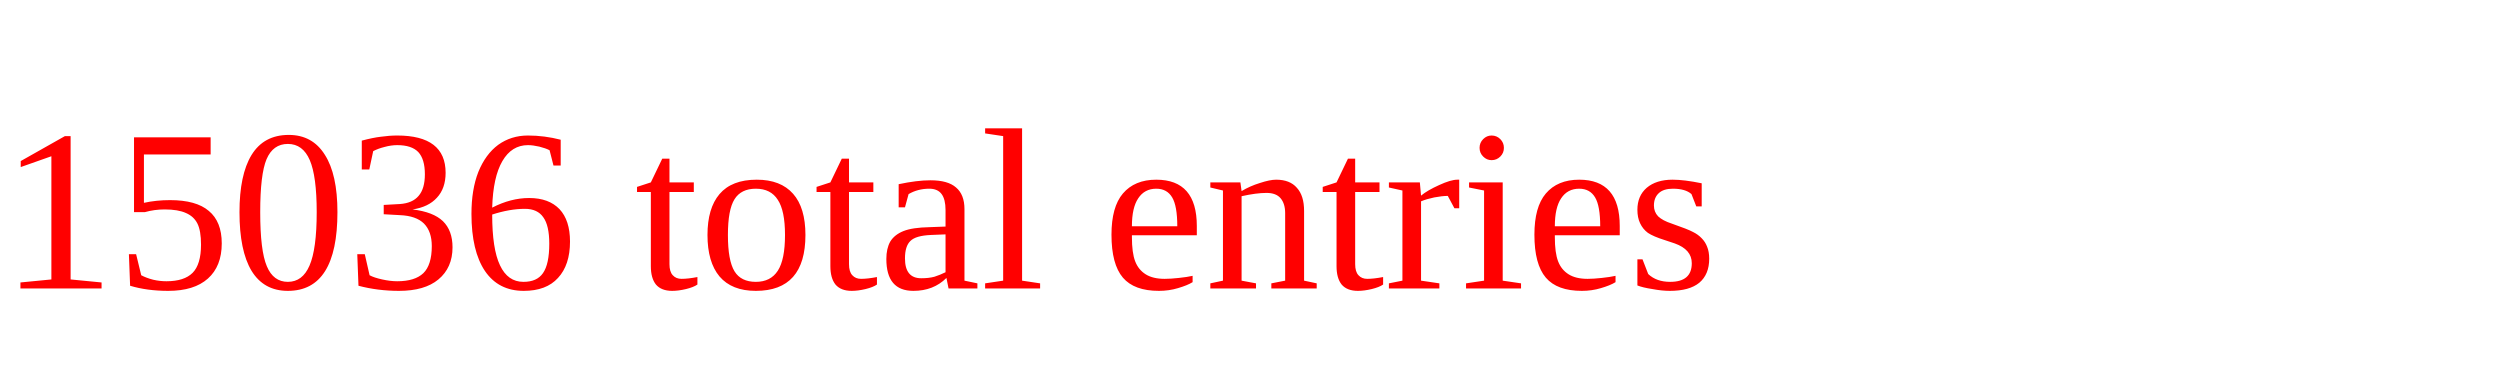
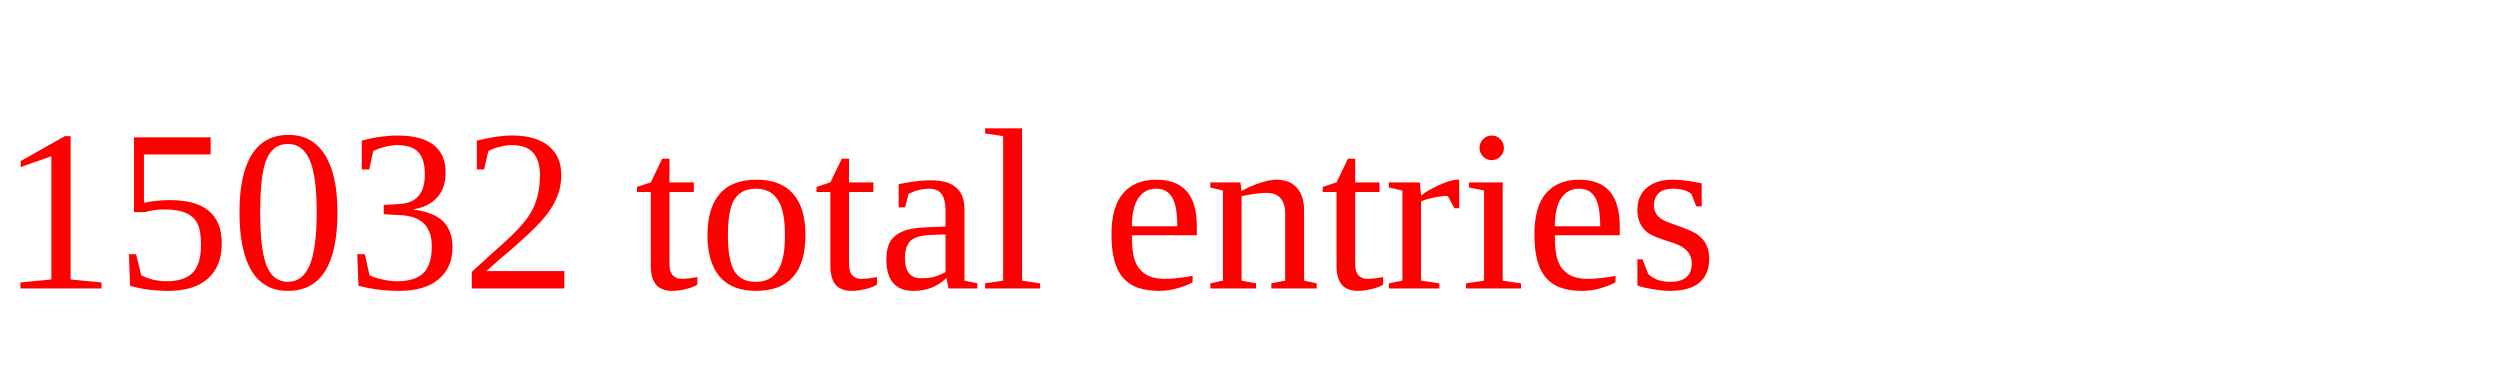
<svg xmlns="http://www.w3.org/2000/svg" height="20" width="130" version="1.1">
-   <text x="0" y="15" fill="red">15036 total entries</text>
+   <text x="0" y="15" fill="red">15032 total entries</text>
</svg>
